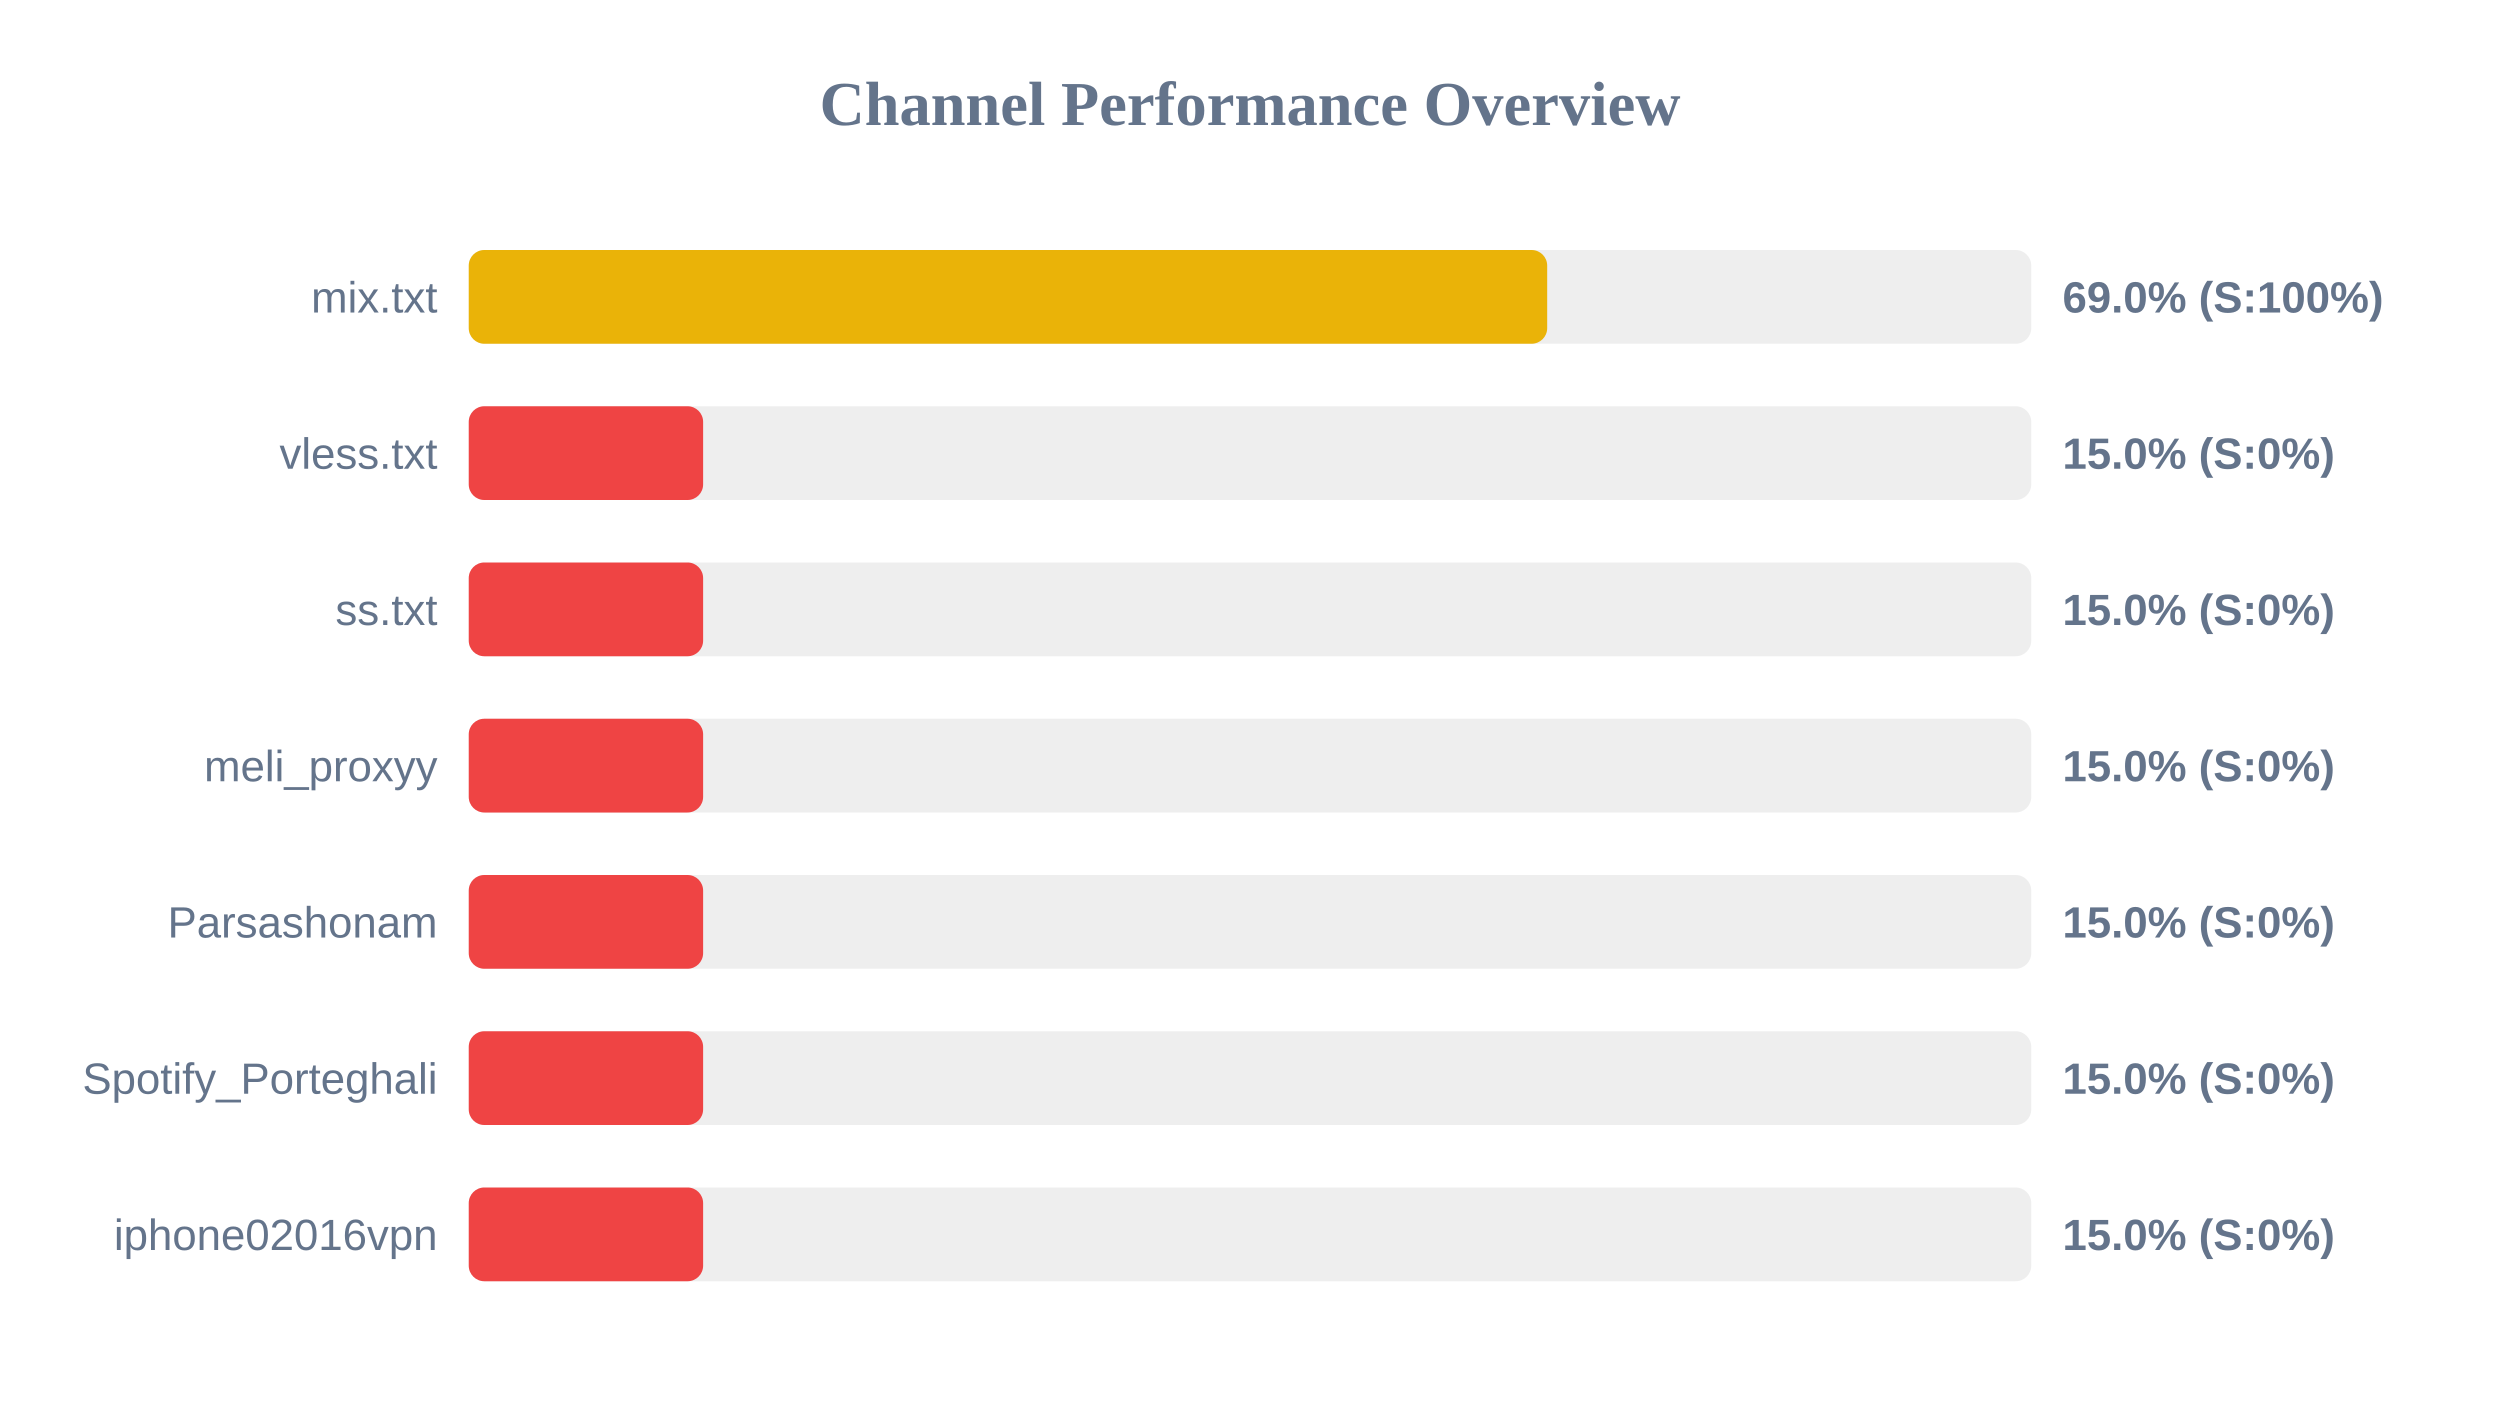
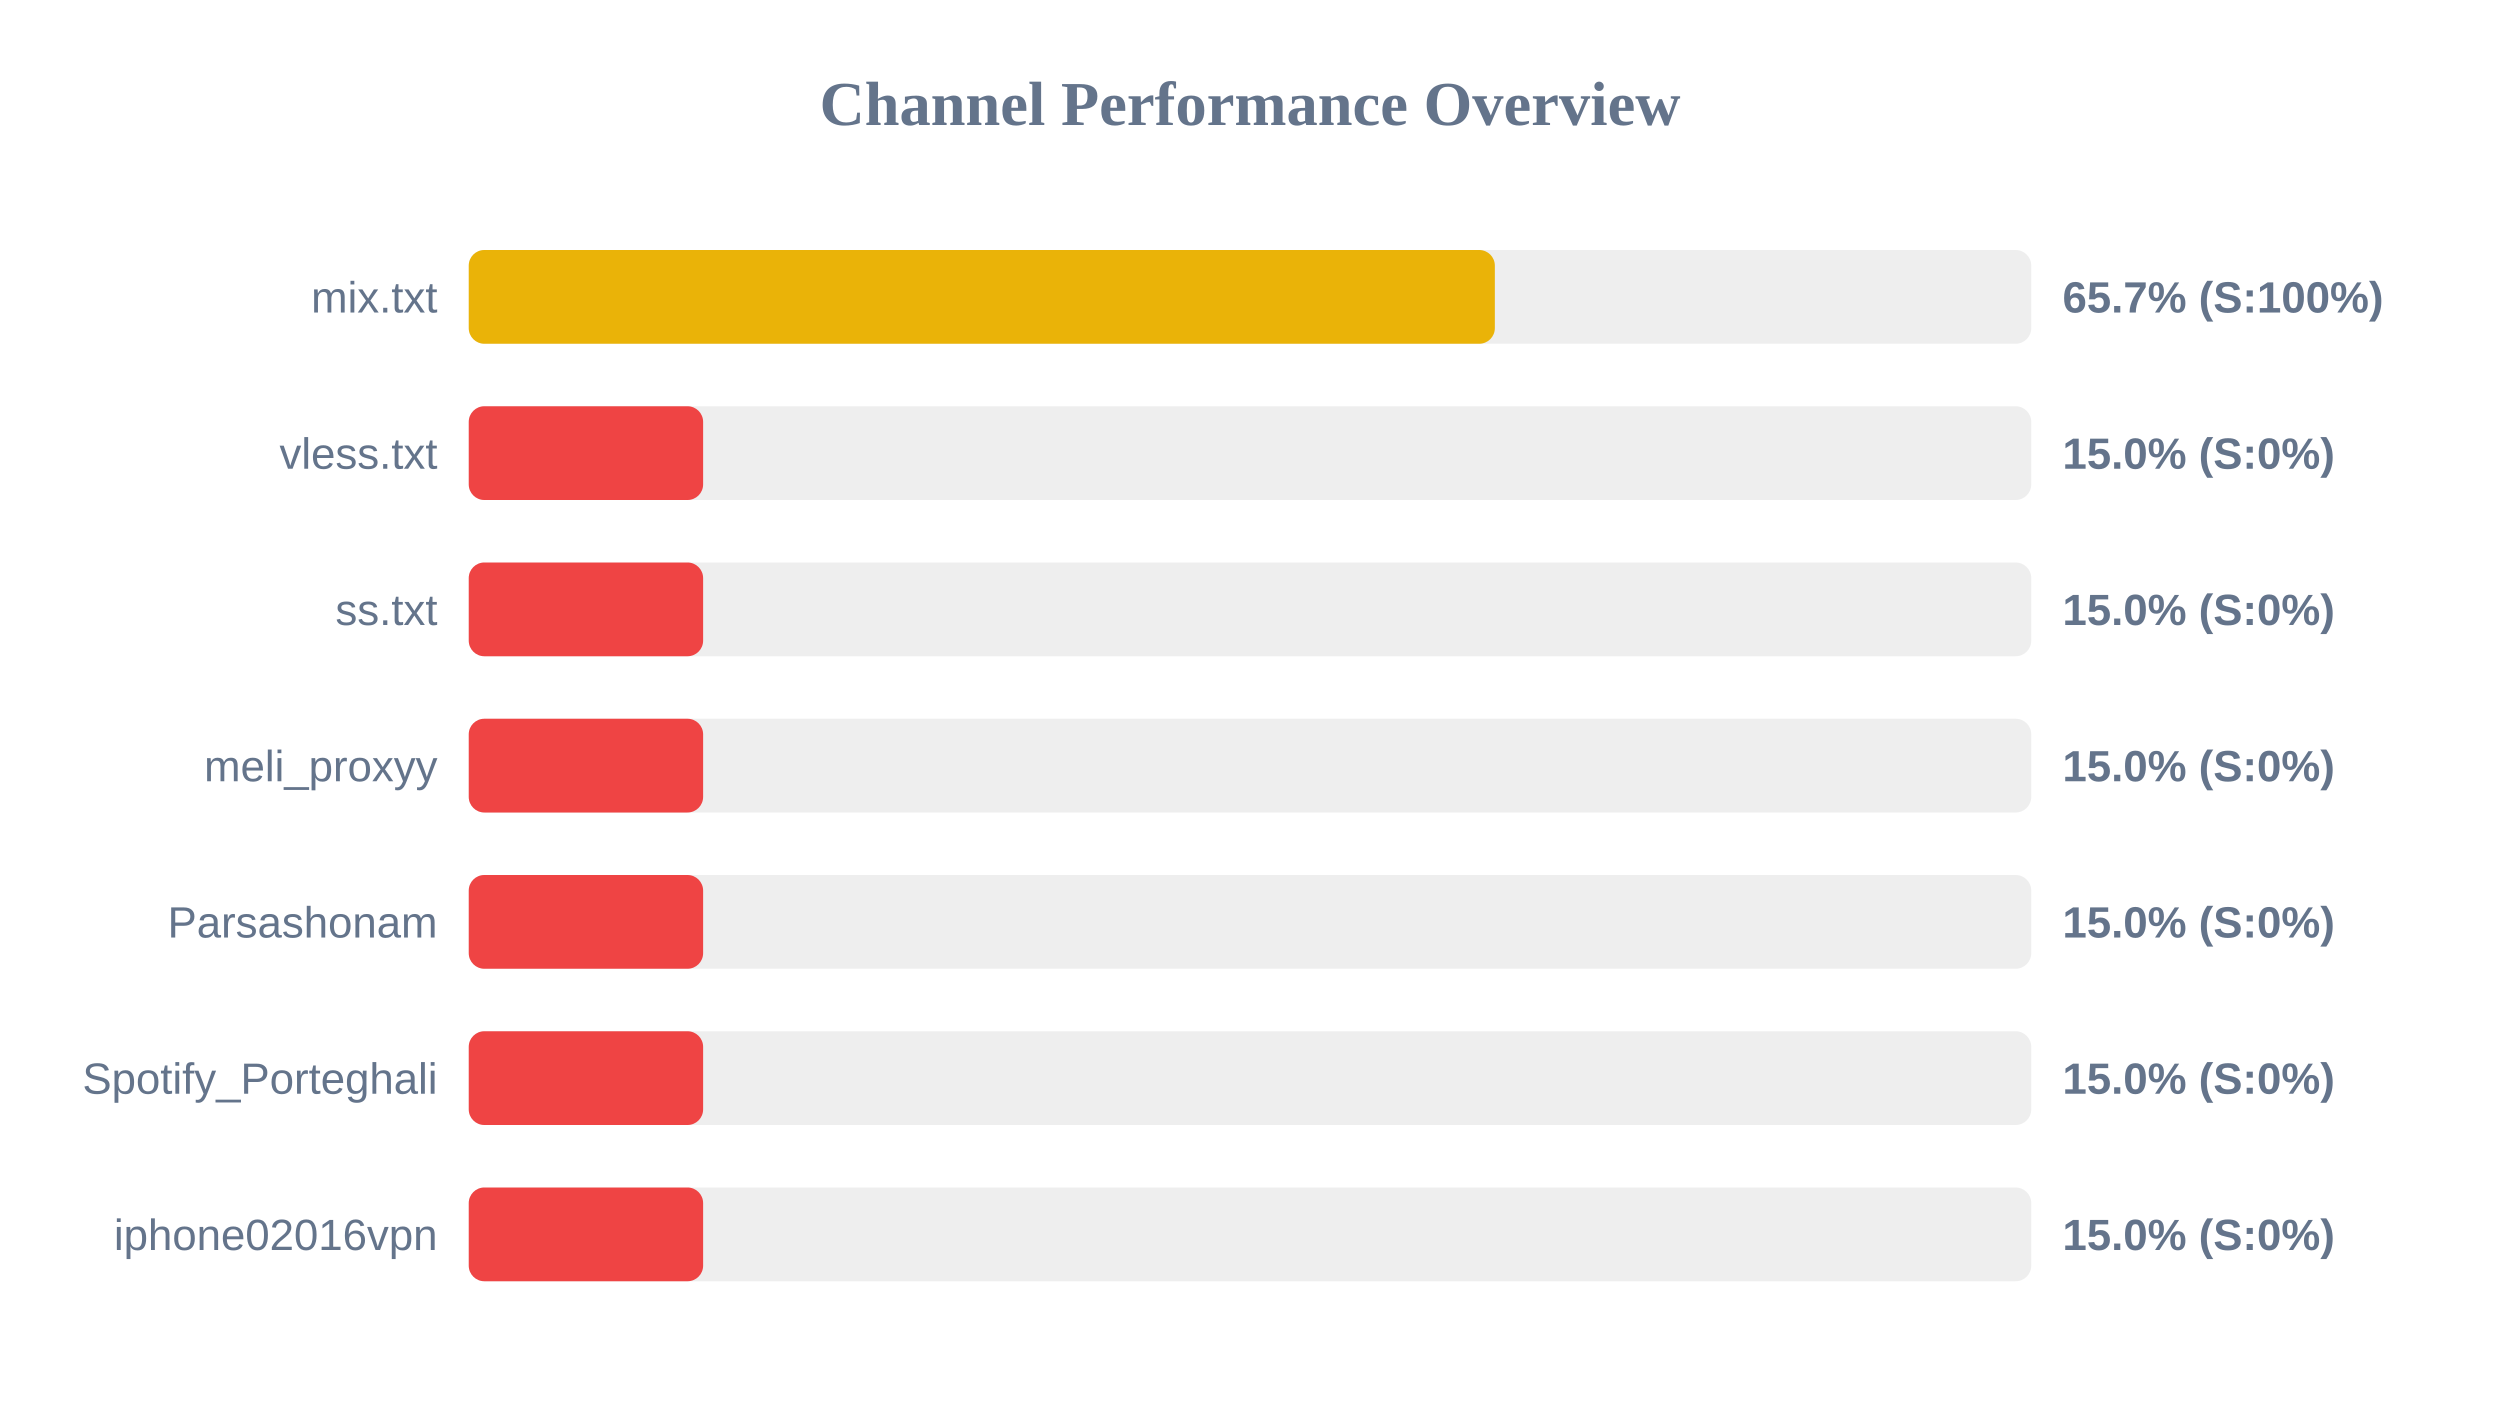
<svg xmlns="http://www.w3.org/2000/svg" width="800" height="450" version="1.1">
  <style>
        .row { font: 14px Arial; fill: #64748b; }
        .score { font: bold 14px Arial; fill: #64748b; }
    </style>
  <text x="400" y="40" text-anchor="middle" font-size="20px" font-weight="bold" fill="#64748b">Channel Performance Overview</text>
  <rect x="150" y="80" width="500" height="30" fill="#eee" rx="5" />
-   <rect x="150" y="80" width="345.1" height="30" fill="#eab308" rx="5" />
+   <rect x="150" y="80" width="328.35" height="30" fill="#eab308" rx="5" />
  <text x="140" y="100" text-anchor="end" class="row">mix.txt</text>
-   <text x="660" y="100" text-anchor="start" class="score">69.0% (S:100%)</text>
+   <text x="660" y="100" text-anchor="start" class="score">65.7% (S:100%)</text>
  <rect x="150" y="130" width="500" height="30" fill="#eee" rx="5" />
  <rect x="150" y="130" width="75.0" height="30" fill="#ef4444" rx="5" />
  <text x="140" y="150" text-anchor="end" class="row">vless.txt</text>
  <text x="660" y="150" text-anchor="start" class="score">15.0% (S:0%)</text>
  <rect x="150" y="180" width="500" height="30" fill="#eee" rx="5" />
  <rect x="150" y="180" width="75.0" height="30" fill="#ef4444" rx="5" />
  <text x="140" y="200" text-anchor="end" class="row">ss.txt</text>
  <text x="660" y="200" text-anchor="start" class="score">15.0% (S:0%)</text>
  <rect x="150" y="230" width="500" height="30" fill="#eee" rx="5" />
  <rect x="150" y="230" width="75.0" height="30" fill="#ef4444" rx="5" />
  <text x="140" y="250" text-anchor="end" class="row">meli_proxyy</text>
  <text x="660" y="250" text-anchor="start" class="score">15.0% (S:0%)</text>
  <rect x="150" y="280" width="500" height="30" fill="#eee" rx="5" />
  <rect x="150" y="280" width="75.0" height="30" fill="#ef4444" rx="5" />
  <text x="140" y="300" text-anchor="end" class="row">Parsashonam</text>
  <text x="660" y="300" text-anchor="start" class="score">15.0% (S:0%)</text>
  <rect x="150" y="330" width="500" height="30" fill="#eee" rx="5" />
  <rect x="150" y="330" width="75.0" height="30" fill="#ef4444" rx="5" />
  <text x="140" y="350" text-anchor="end" class="row">Spotify_Porteghali</text>
  <text x="660" y="350" text-anchor="start" class="score">15.0% (S:0%)</text>
  <rect x="150" y="380" width="500" height="30" fill="#eee" rx="5" />
  <rect x="150" y="380" width="75.0" height="30" fill="#ef4444" rx="5" />
  <text x="140" y="400" text-anchor="end" class="row">iphone02016vpn</text>
  <text x="660" y="400" text-anchor="start" class="score">15.0% (S:0%)</text>
</svg>
